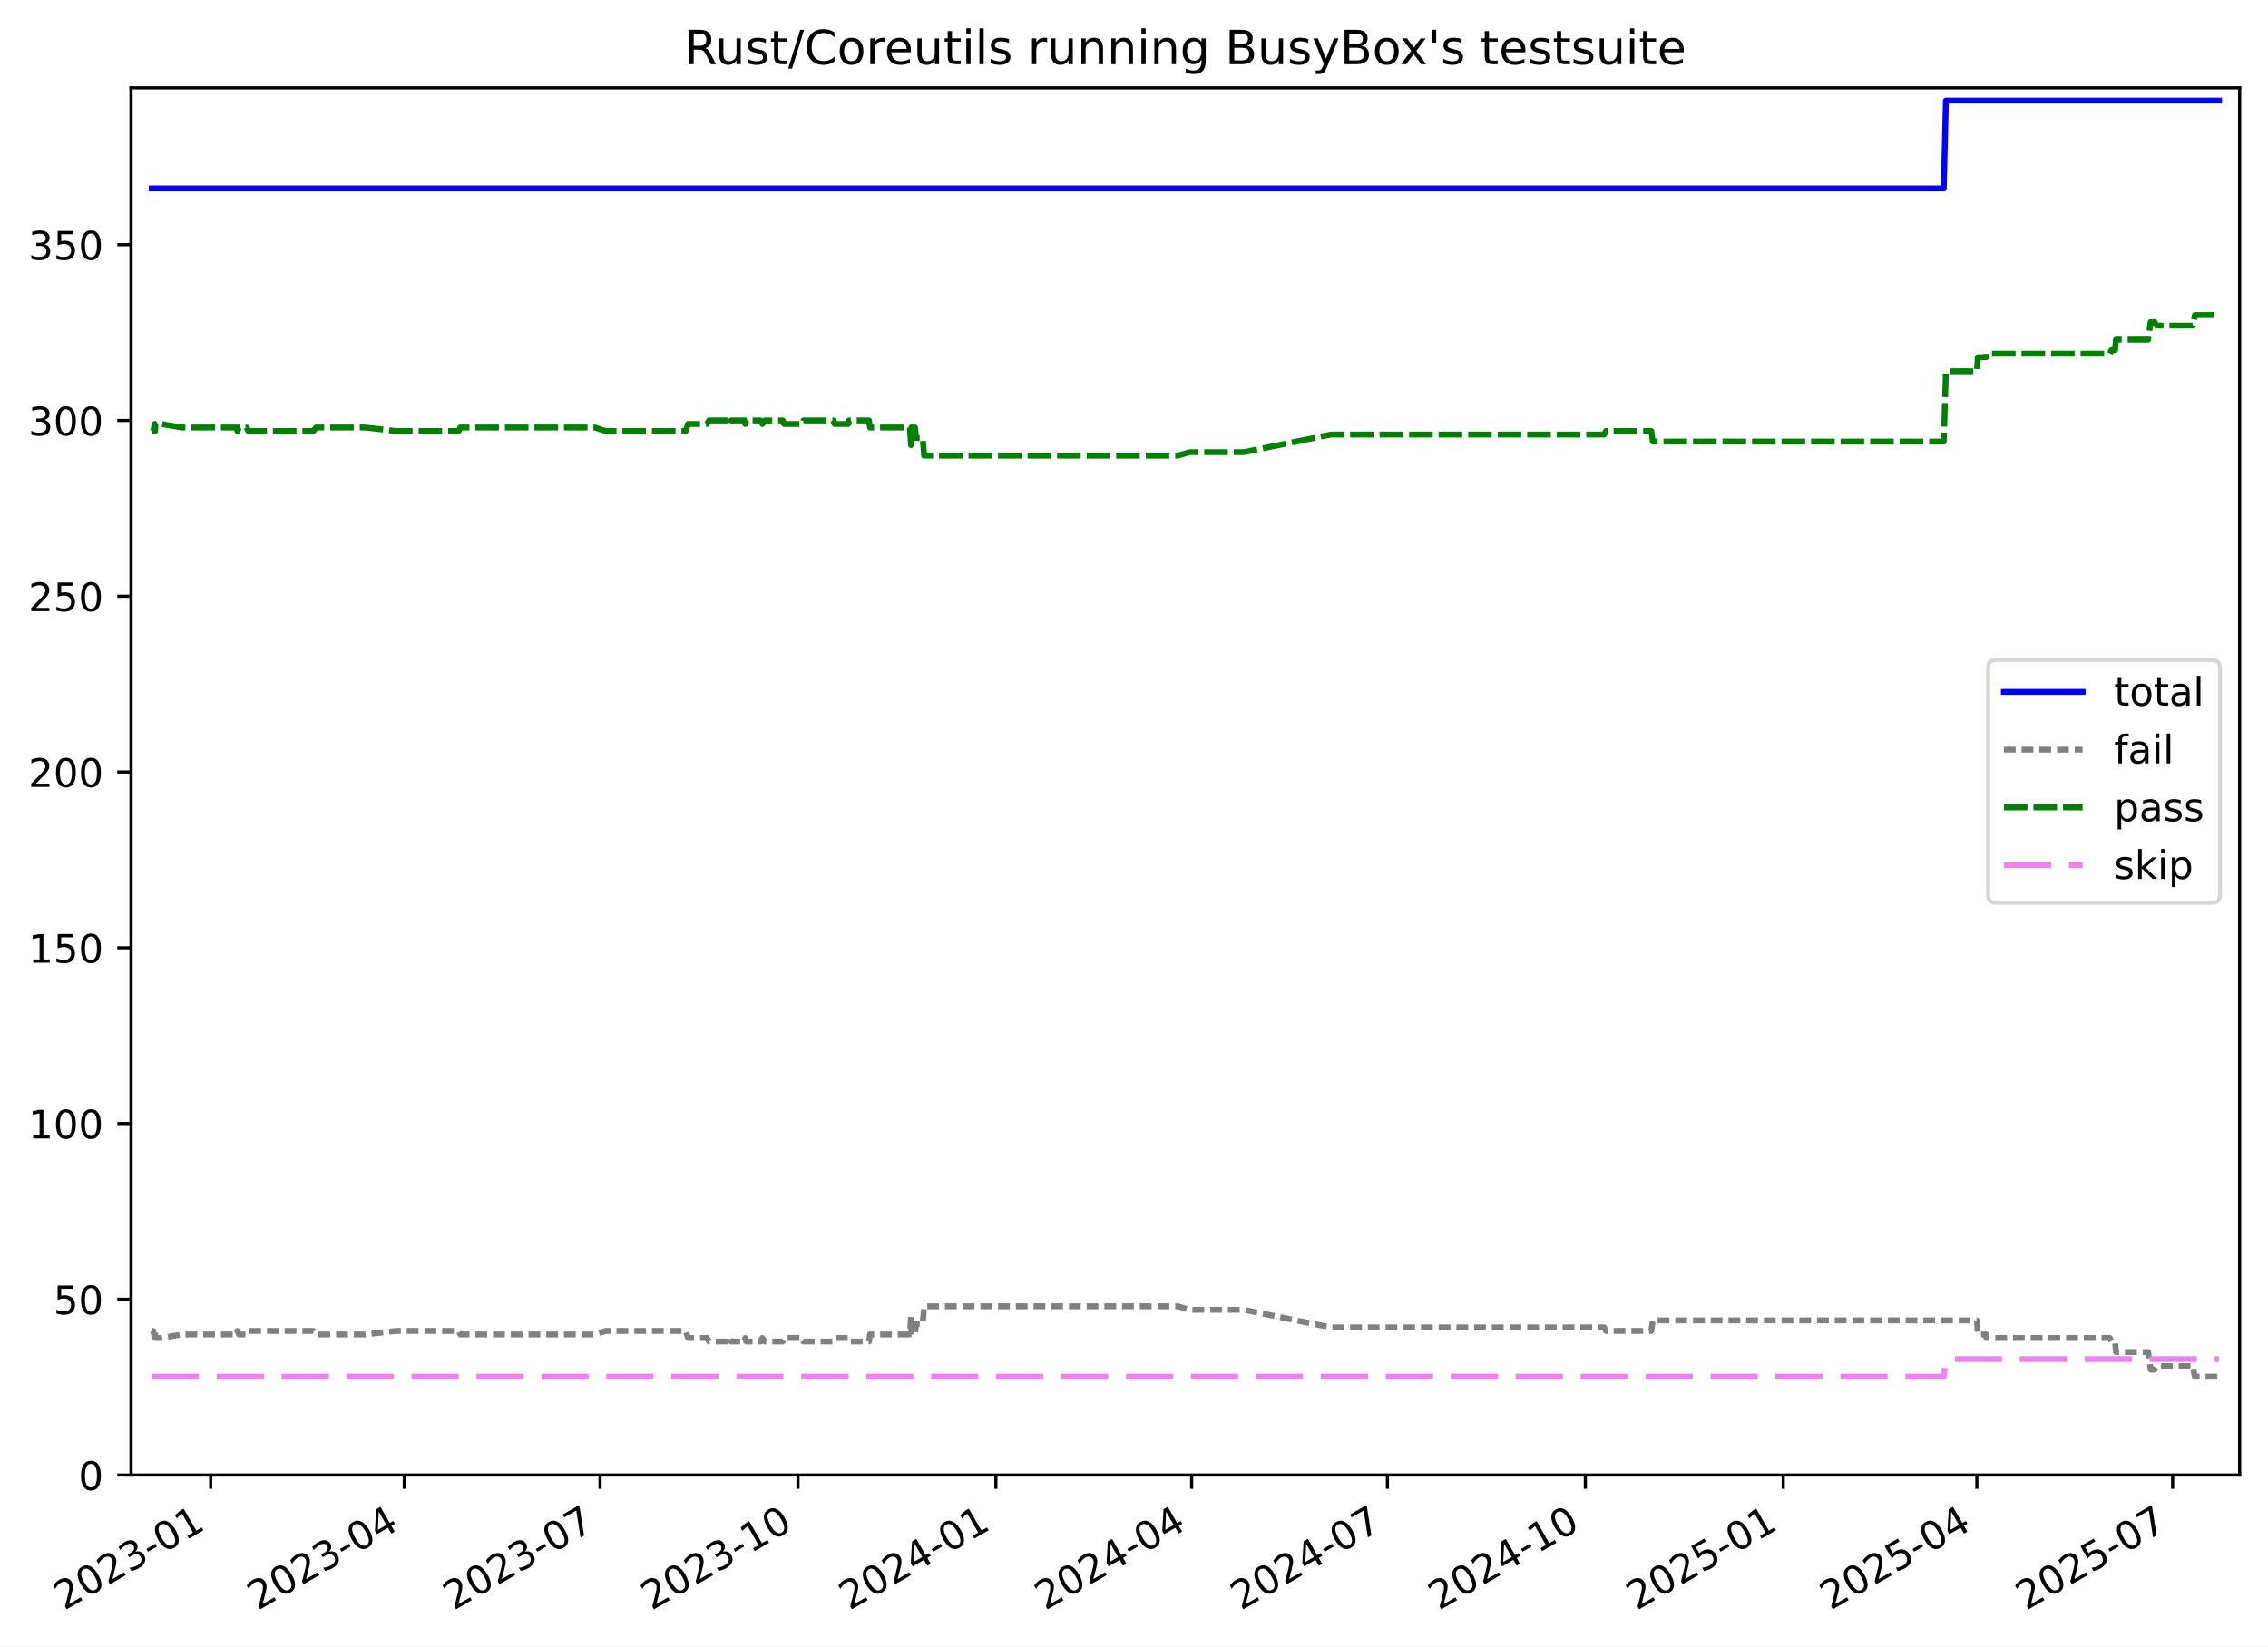
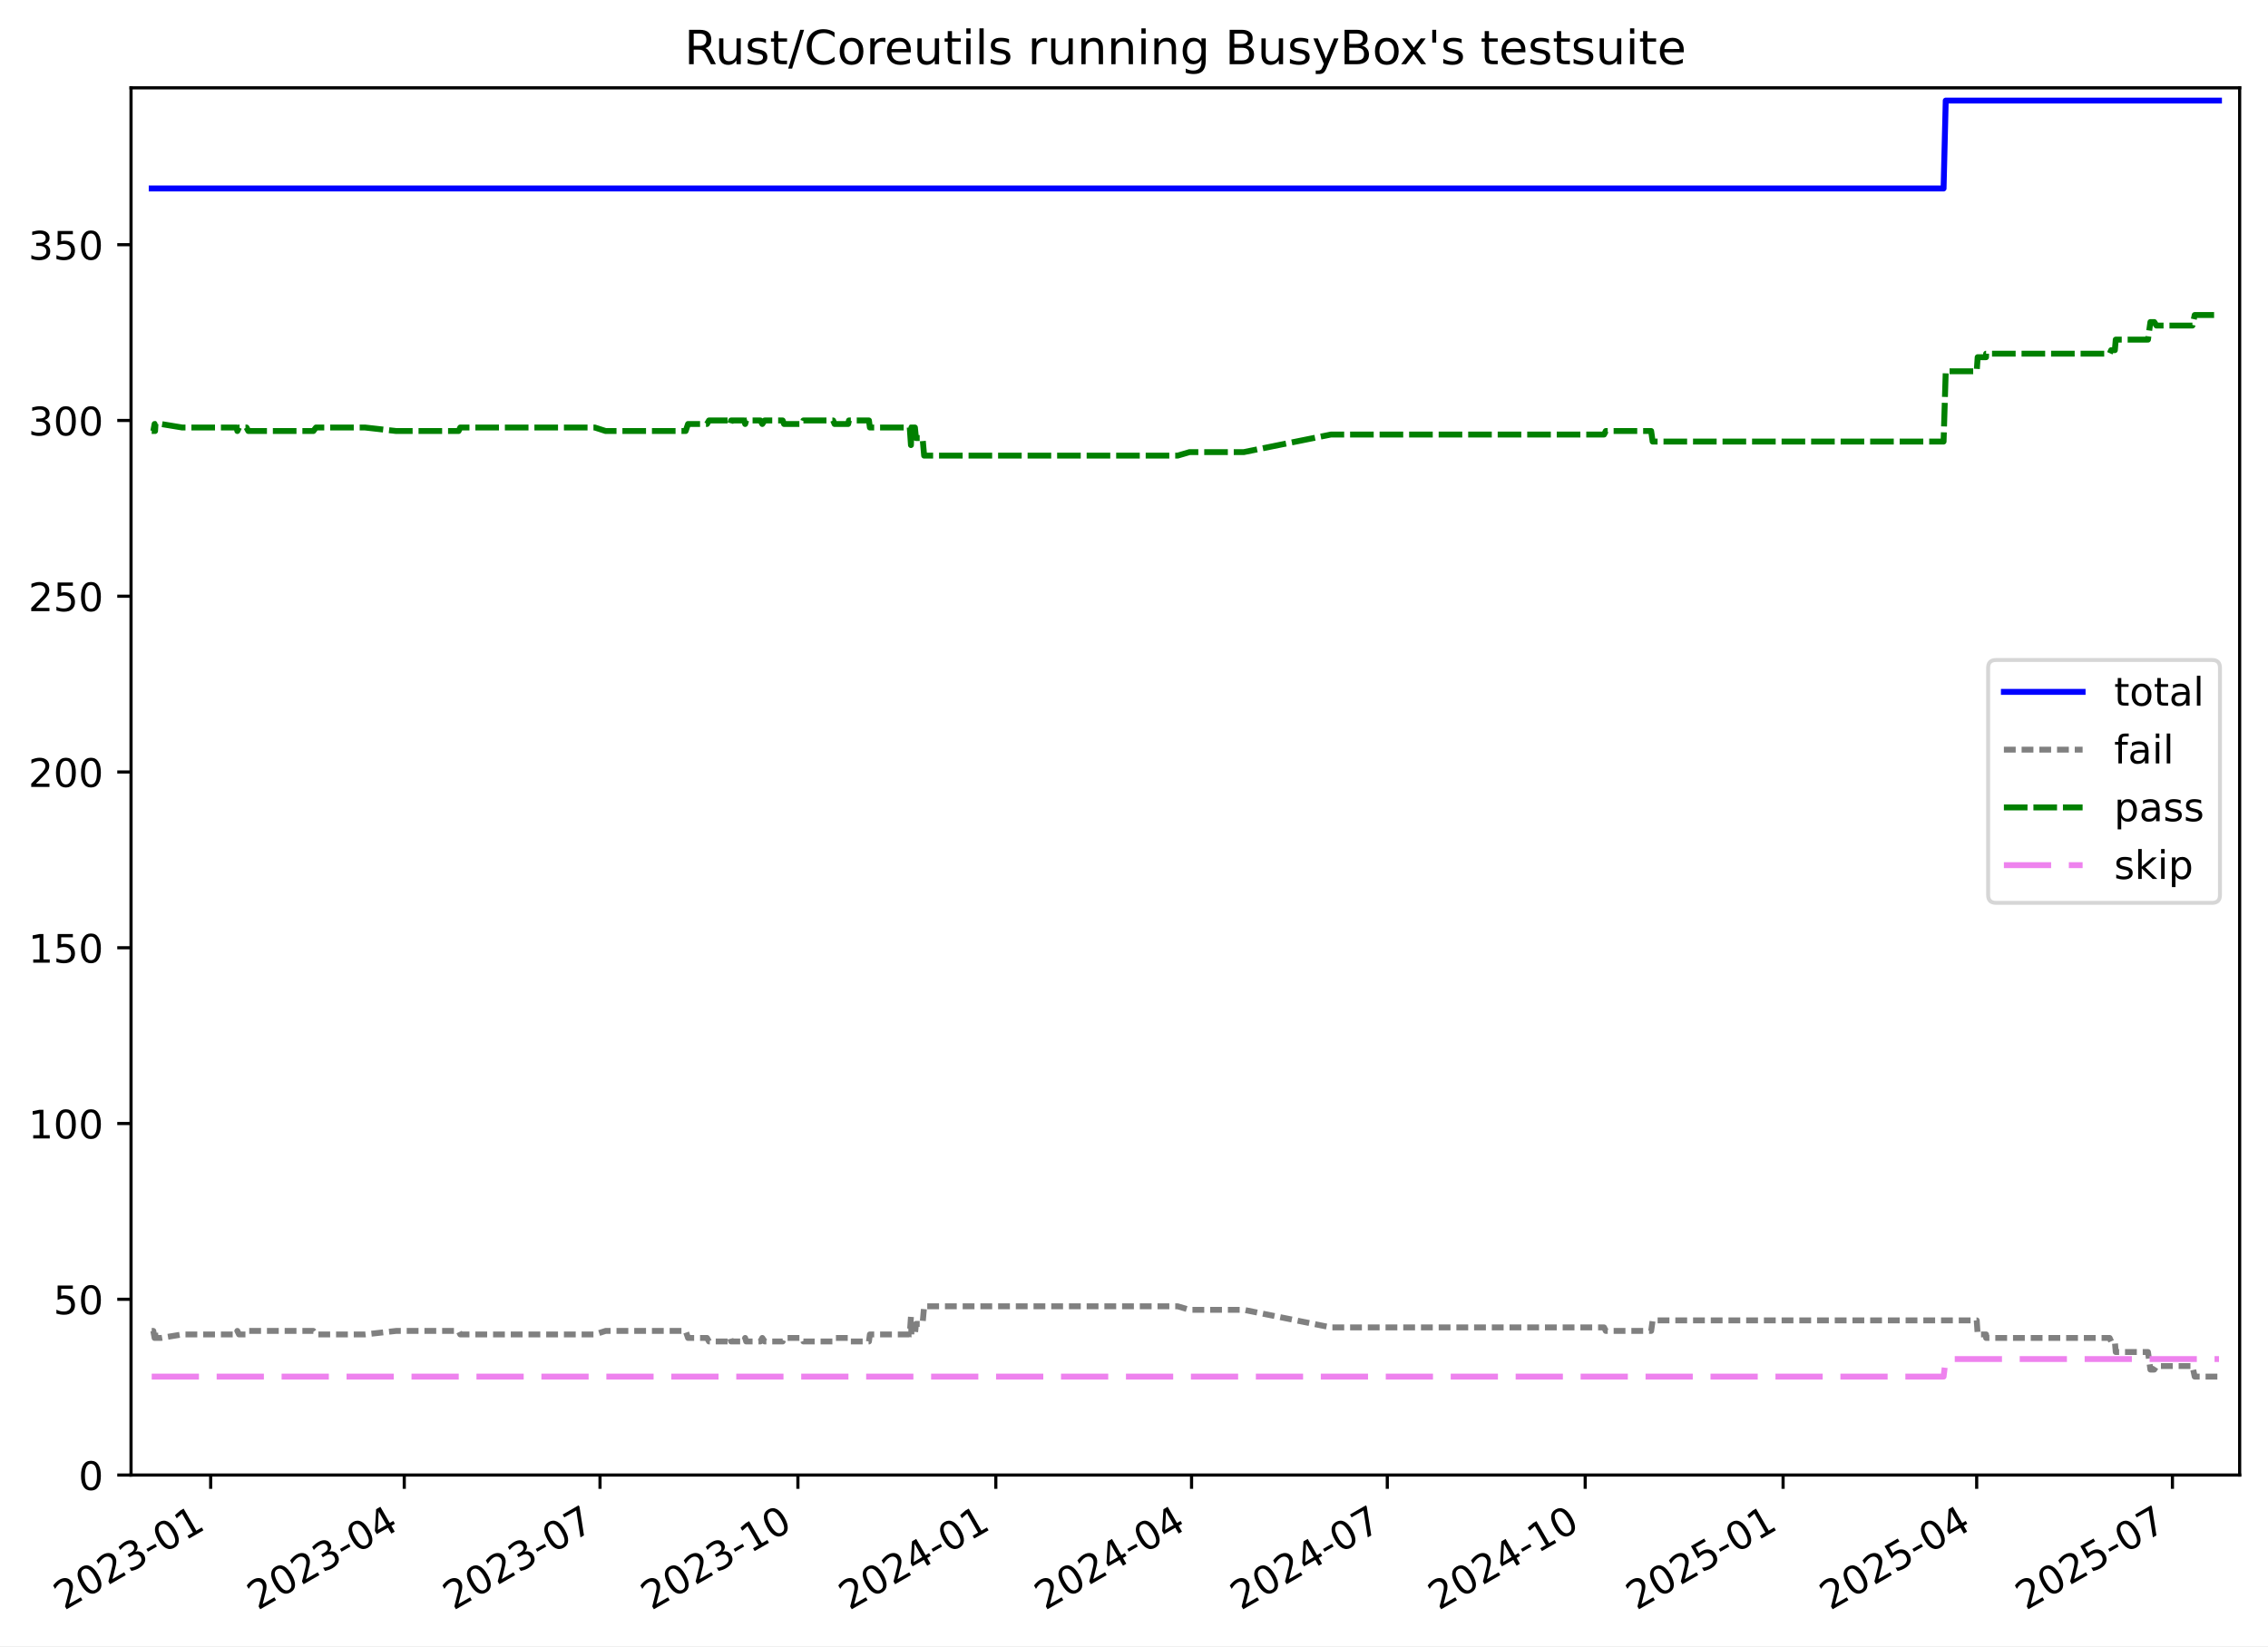
<svg xmlns="http://www.w3.org/2000/svg" xmlns:xlink="http://www.w3.org/1999/xlink" width="576.168pt" height="418.303pt" viewBox="0 0 576.168 418.303" version="1.1">
  <defs>
    <style type="text/css">*{stroke-linejoin: round; stroke-linecap: butt}</style>
  </defs>
  <g id="figure_1">
    <g id="patch_1">
      <path d="M -0 418.303  L 576.168 418.303  L 576.168 0  L -0 0  z " style="fill: #ffffff" />
    </g>
    <g id="axes_1">
      <g id="patch_2">
        <path d="M 33.288 374.83  L 568.967 374.83  L 568.967 22.318  L 33.288 22.318  z " style="fill: #ffffff" />
      </g>
      <g id="matplotlib.axis_1">
        <g id="xtick_1">
          <g id="line2d_1">
            <defs>
-               <path id="m2d753d343a" d="M 0 0  L 0 3.5  " style="stroke: #000000; stroke-width: 0.8" />
+               <path id="m67f0e8f79c" d="M 0 0  L 0 3.5  " style="stroke: #000000; stroke-width: 0.8" />
            </defs>
            <g>
-               <use xlink:href="#m2d753d343a" x="53.52" y="374.83" style="stroke: #000000; stroke-width: 0.8" />
+               <use xlink:href="#m67f0e8f79c" x="53.519" y="374.83" style="stroke: #000000; stroke-width: 0.8" />
            </g>
          </g>
          <g id="text_1">
-             <g transform="translate(16.29567 409.302) rotate(-30) scale(0.1 -0.1)">
+             <g transform="translate(16.29419 409.302) rotate(-30) scale(0.1 -0.1)">
              <defs>
                <path id="DejaVuSans-32" d="M 1228 531  L 3431 531  L 3431 0  L 469 0  L 469 531  Q 828 903 1448 1529  Q 2069 2156 2228 2338  Q 2531 2678 2651 2914  Q 2772 3150 2772 3378  Q 2772 3750 2511 3984  Q 2250 4219 1831 4219  Q 1534 4219 1204 4116  Q 875 4013 500 3803  L 500 4441  Q 881 4594 1212 4672  Q 1544 4750 1819 4750  Q 2544 4750 2975 4387  Q 3406 4025 3406 3419  Q 3406 3131 3298 2873  Q 3191 2616 2906 2266  Q 2828 2175 2409 1742  Q 1991 1309 1228 531  z " transform="scale(0.015625)" />
                <path id="DejaVuSans-30" d="M 2034 4250  Q 1547 4250 1301 3770  Q 1056 3291 1056 2328  Q 1056 1369 1301 889  Q 1547 409 2034 409  Q 2525 409 2770 889  Q 3016 1369 3016 2328  Q 3016 3291 2770 3770  Q 2525 4250 2034 4250  z M 2034 4750  Q 2819 4750 3233 4129  Q 3647 3509 3647 2328  Q 3647 1150 3233 529  Q 2819 -91 2034 -91  Q 1250 -91 836 529  Q 422 1150 422 2328  Q 422 3509 836 4129  Q 1250 4750 2034 4750  z " transform="scale(0.015625)" />
                <path id="DejaVuSans-33" d="M 2597 2516  Q 3050 2419 3304 2112  Q 3559 1806 3559 1356  Q 3559 666 3084 287  Q 2609 -91 1734 -91  Q 1441 -91 1130 -33  Q 819 25 488 141  L 488 750  Q 750 597 1062 519  Q 1375 441 1716 441  Q 2309 441 2620 675  Q 2931 909 2931 1356  Q 2931 1769 2642 2001  Q 2353 2234 1838 2234  L 1294 2234  L 1294 2753  L 1863 2753  Q 2328 2753 2575 2939  Q 2822 3125 2822 3475  Q 2822 3834 2567 4026  Q 2313 4219 1838 4219  Q 1578 4219 1281 4162  Q 984 4106 628 3988  L 628 4550  Q 988 4650 1302 4700  Q 1616 4750 1894 4750  Q 2613 4750 3031 4423  Q 3450 4097 3450 3541  Q 3450 3153 3228 2886  Q 3006 2619 2597 2516  z " transform="scale(0.015625)" />
                <path id="DejaVuSans-2d" d="M 313 2009  L 1997 2009  L 1997 1497  L 313 1497  L 313 2009  z " transform="scale(0.015625)" />
                <path id="DejaVuSans-31" d="M 794 531  L 1825 531  L 1825 4091  L 703 3866  L 703 4441  L 1819 4666  L 2450 4666  L 2450 531  L 3481 531  L 3481 0  L 794 0  L 794 531  z " transform="scale(0.015625)" />
              </defs>
              <use xlink:href="#DejaVuSans-32" />
              <use xlink:href="#DejaVuSans-30" x="63.623" />
              <use xlink:href="#DejaVuSans-32" x="127.246" />
              <use xlink:href="#DejaVuSans-33" x="190.869" />
              <use xlink:href="#DejaVuSans-2d" x="254.492" />
              <use xlink:href="#DejaVuSans-30" x="290.576" />
              <use xlink:href="#DejaVuSans-31" x="354.199" />
            </g>
          </g>
        </g>
        <g id="xtick_2">
          <g id="line2d_2">
            <g>
-               <use xlink:href="#m2d753d343a" x="102.707" y="374.83" style="stroke: #000000; stroke-width: 0.8" />
+               <use xlink:href="#m67f0e8f79c" x="102.7" y="374.83" style="stroke: #000000; stroke-width: 0.8" />
            </g>
          </g>
          <g id="text_2">
-             <g transform="translate(65.48193 409.302) rotate(-30) scale(0.1 -0.1)">
+             <g transform="translate(65.47556 409.302) rotate(-30) scale(0.1 -0.1)">
              <defs>
                <path id="DejaVuSans-34" d="M 2419 4116  L 825 1625  L 2419 1625  L 2419 4116  z M 2253 4666  L 3047 4666  L 3047 1625  L 3713 1625  L 3713 1100  L 3047 1100  L 3047 0  L 2419 0  L 2419 1100  L 313 1100  L 313 1709  L 2253 4666  z " transform="scale(0.015625)" />
              </defs>
              <use xlink:href="#DejaVuSans-32" />
              <use xlink:href="#DejaVuSans-30" x="63.623" />
              <use xlink:href="#DejaVuSans-32" x="127.246" />
              <use xlink:href="#DejaVuSans-33" x="190.869" />
              <use xlink:href="#DejaVuSans-2d" x="254.492" />
              <use xlink:href="#DejaVuSans-30" x="290.576" />
              <use xlink:href="#DejaVuSans-34" x="354.199" />
            </g>
          </g>
        </g>
        <g id="xtick_3">
          <g id="line2d_3">
            <g>
-               <use xlink:href="#m2d753d343a" x="152.44" y="374.83" style="stroke: #000000; stroke-width: 0.8" />
+               <use xlink:href="#m67f0e8f79c" x="152.428" y="374.83" style="stroke: #000000; stroke-width: 0.8" />
            </g>
          </g>
          <g id="text_3">
-             <g transform="translate(115.2147 409.302) rotate(-30) scale(0.1 -0.1)">
+             <g transform="translate(115.2034 409.302) rotate(-30) scale(0.1 -0.1)">
              <defs>
                <path id="DejaVuSans-37" d="M 525 4666  L 3525 4666  L 3525 4397  L 1831 0  L 1172 0  L 2766 4134  L 525 4134  L 525 4666  z " transform="scale(0.015625)" />
              </defs>
              <use xlink:href="#DejaVuSans-32" />
              <use xlink:href="#DejaVuSans-30" x="63.623" />
              <use xlink:href="#DejaVuSans-32" x="127.246" />
              <use xlink:href="#DejaVuSans-33" x="190.869" />
              <use xlink:href="#DejaVuSans-2d" x="254.492" />
              <use xlink:href="#DejaVuSans-30" x="290.576" />
              <use xlink:href="#DejaVuSans-37" x="354.199" />
            </g>
          </g>
        </g>
        <g id="xtick_4">
          <g id="line2d_4">
            <g>
-               <use xlink:href="#m2d753d343a" x="202.719" y="374.83" style="stroke: #000000; stroke-width: 0.8" />
+               <use xlink:href="#m67f0e8f79c" x="202.703" y="374.83" style="stroke: #000000; stroke-width: 0.8" />
            </g>
          </g>
          <g id="text_4">
-             <g transform="translate(165.494 409.302) rotate(-30) scale(0.1 -0.1)">
+             <g transform="translate(165.4777 409.302) rotate(-30) scale(0.1 -0.1)">
              <use xlink:href="#DejaVuSans-32" />
              <use xlink:href="#DejaVuSans-30" x="63.623" />
              <use xlink:href="#DejaVuSans-32" x="127.246" />
              <use xlink:href="#DejaVuSans-33" x="190.869" />
              <use xlink:href="#DejaVuSans-2d" x="254.492" />
              <use xlink:href="#DejaVuSans-31" x="290.576" />
              <use xlink:href="#DejaVuSans-30" x="354.199" />
            </g>
          </g>
        </g>
        <g id="xtick_5">
          <g id="line2d_5">
            <g>
-               <use xlink:href="#m2d753d343a" x="252.998" y="374.83" style="stroke: #000000; stroke-width: 0.8" />
+               <use xlink:href="#m67f0e8f79c" x="252.977" y="374.83" style="stroke: #000000; stroke-width: 0.8" />
            </g>
          </g>
          <g id="text_5">
-             <g transform="translate(215.7732 409.302) rotate(-30) scale(0.1 -0.1)">
+             <g transform="translate(215.752 409.302) rotate(-30) scale(0.1 -0.1)">
              <use xlink:href="#DejaVuSans-32" />
              <use xlink:href="#DejaVuSans-30" x="63.623" />
              <use xlink:href="#DejaVuSans-32" x="127.246" />
              <use xlink:href="#DejaVuSans-34" x="190.869" />
              <use xlink:href="#DejaVuSans-2d" x="254.492" />
              <use xlink:href="#DejaVuSans-30" x="290.576" />
              <use xlink:href="#DejaVuSans-31" x="354.199" />
            </g>
          </g>
        </g>
        <g id="xtick_6">
          <g id="line2d_6">
            <g>
-               <use xlink:href="#m2d753d343a" x="302.731" y="374.83" style="stroke: #000000; stroke-width: 0.8" />
+               <use xlink:href="#m67f0e8f79c" x="302.705" y="374.83" style="stroke: #000000; stroke-width: 0.8" />
            </g>
          </g>
          <g id="text_6">
-             <g transform="translate(265.506 409.302) rotate(-30) scale(0.1 -0.1)">
+             <g transform="translate(265.4798 409.302) rotate(-30) scale(0.1 -0.1)">
              <use xlink:href="#DejaVuSans-32" />
              <use xlink:href="#DejaVuSans-30" x="63.623" />
              <use xlink:href="#DejaVuSans-32" x="127.246" />
              <use xlink:href="#DejaVuSans-34" x="190.869" />
              <use xlink:href="#DejaVuSans-2d" x="254.492" />
              <use xlink:href="#DejaVuSans-30" x="290.576" />
              <use xlink:href="#DejaVuSans-34" x="354.199" />
            </g>
          </g>
        </g>
        <g id="xtick_7">
          <g id="line2d_7">
            <g>
-               <use xlink:href="#m2d753d343a" x="352.464" y="374.83" style="stroke: #000000; stroke-width: 0.8" />
+               <use xlink:href="#m67f0e8f79c" x="352.432" y="374.83" style="stroke: #000000; stroke-width: 0.8" />
            </g>
          </g>
          <g id="text_7">
-             <g transform="translate(315.2388 409.302) rotate(-30) scale(0.1 -0.1)">
+             <g transform="translate(315.2076 409.302) rotate(-30) scale(0.1 -0.1)">
              <use xlink:href="#DejaVuSans-32" />
              <use xlink:href="#DejaVuSans-30" x="63.623" />
              <use xlink:href="#DejaVuSans-32" x="127.246" />
              <use xlink:href="#DejaVuSans-34" x="190.869" />
              <use xlink:href="#DejaVuSans-2d" x="254.492" />
              <use xlink:href="#DejaVuSans-30" x="290.576" />
              <use xlink:href="#DejaVuSans-37" x="354.199" />
            </g>
          </g>
        </g>
        <g id="xtick_8">
          <g id="line2d_8">
            <g>
-               <use xlink:href="#m2d753d343a" x="402.743" y="374.83" style="stroke: #000000; stroke-width: 0.8" />
+               <use xlink:href="#m67f0e8f79c" x="402.707" y="374.83" style="stroke: #000000; stroke-width: 0.8" />
            </g>
          </g>
          <g id="text_8">
-             <g transform="translate(365.5181 409.302) rotate(-30) scale(0.1 -0.1)">
+             <g transform="translate(365.4819 409.302) rotate(-30) scale(0.1 -0.1)">
              <use xlink:href="#DejaVuSans-32" />
              <use xlink:href="#DejaVuSans-30" x="63.623" />
              <use xlink:href="#DejaVuSans-32" x="127.246" />
              <use xlink:href="#DejaVuSans-34" x="190.869" />
              <use xlink:href="#DejaVuSans-2d" x="254.492" />
              <use xlink:href="#DejaVuSans-31" x="290.576" />
              <use xlink:href="#DejaVuSans-30" x="354.199" />
            </g>
          </g>
        </g>
        <g id="xtick_9">
          <g id="line2d_9">
            <g>
-               <use xlink:href="#m2d753d343a" x="453.022" y="374.83" style="stroke: #000000; stroke-width: 0.8" />
+               <use xlink:href="#m67f0e8f79c" x="452.981" y="374.83" style="stroke: #000000; stroke-width: 0.8" />
            </g>
          </g>
          <g id="text_9">
-             <g transform="translate(415.7973 409.302) rotate(-30) scale(0.1 -0.1)">
+             <g transform="translate(415.7562 409.302) rotate(-30) scale(0.1 -0.1)">
              <defs>
                <path id="DejaVuSans-35" d="M 691 4666  L 3169 4666  L 3169 4134  L 1269 4134  L 1269 2991  Q 1406 3038 1543 3061  Q 1681 3084 1819 3084  Q 2600 3084 3056 2656  Q 3513 2228 3513 1497  Q 3513 744 3044 326  Q 2575 -91 1722 -91  Q 1428 -91 1123 -41  Q 819 9 494 109  L 494 744  Q 775 591 1075 516  Q 1375 441 1709 441  Q 2250 441 2565 725  Q 2881 1009 2881 1497  Q 2881 1984 2565 2268  Q 2250 2553 1709 2553  Q 1456 2553 1204 2497  Q 953 2441 691 2322  L 691 4666  z " transform="scale(0.015625)" />
              </defs>
              <use xlink:href="#DejaVuSans-32" />
              <use xlink:href="#DejaVuSans-30" x="63.623" />
              <use xlink:href="#DejaVuSans-32" x="127.246" />
              <use xlink:href="#DejaVuSans-35" x="190.869" />
              <use xlink:href="#DejaVuSans-2d" x="254.492" />
              <use xlink:href="#DejaVuSans-30" x="290.576" />
              <use xlink:href="#DejaVuSans-31" x="354.199" />
            </g>
          </g>
        </g>
        <g id="xtick_10">
          <g id="line2d_10">
            <g>
-               <use xlink:href="#m2d753d343a" x="502.208" y="374.83" style="stroke: #000000; stroke-width: 0.8" />
+               <use xlink:href="#m67f0e8f79c" x="502.162" y="374.83" style="stroke: #000000; stroke-width: 0.8" />
            </g>
          </g>
          <g id="text_10">
-             <g transform="translate(464.9836 409.302) rotate(-30) scale(0.1 -0.1)">
+             <g transform="translate(464.9376 409.302) rotate(-30) scale(0.1 -0.1)">
              <use xlink:href="#DejaVuSans-32" />
              <use xlink:href="#DejaVuSans-30" x="63.623" />
              <use xlink:href="#DejaVuSans-32" x="127.246" />
              <use xlink:href="#DejaVuSans-35" x="190.869" />
              <use xlink:href="#DejaVuSans-2d" x="254.492" />
              <use xlink:href="#DejaVuSans-30" x="290.576" />
              <use xlink:href="#DejaVuSans-34" x="354.199" />
            </g>
          </g>
        </g>
        <g id="xtick_11">
          <g id="line2d_11">
            <g>
-               <use xlink:href="#m2d753d343a" x="551.941" y="374.83" style="stroke: #000000; stroke-width: 0.8" />
+               <use xlink:href="#m67f0e8f79c" x="551.89" y="374.83" style="stroke: #000000; stroke-width: 0.8" />
            </g>
          </g>
          <g id="text_11">
-             <g transform="translate(514.7163 409.302) rotate(-30) scale(0.1 -0.1)">
+             <g transform="translate(514.6654 409.302) rotate(-30) scale(0.1 -0.1)">
              <use xlink:href="#DejaVuSans-32" />
              <use xlink:href="#DejaVuSans-30" x="63.623" />
              <use xlink:href="#DejaVuSans-32" x="127.246" />
              <use xlink:href="#DejaVuSans-35" x="190.869" />
              <use xlink:href="#DejaVuSans-2d" x="254.492" />
              <use xlink:href="#DejaVuSans-30" x="290.576" />
              <use xlink:href="#DejaVuSans-37" x="354.199" />
            </g>
          </g>
        </g>
      </g>
      <g id="matplotlib.axis_2">
        <g id="ytick_1">
          <g id="line2d_12">
            <defs>
-               <path id="m473a6ee491" d="M 0 0  L -3.5 0  " style="stroke: #000000; stroke-width: 0.8" />
+               <path id="m2ce4590337" d="M 0 0  L -3.5 0  " style="stroke: #000000; stroke-width: 0.8" />
            </defs>
            <g>
-               <use xlink:href="#m473a6ee491" x="33.288" y="374.83" style="stroke: #000000; stroke-width: 0.8" />
+               <use xlink:href="#m2ce4590337" x="33.288" y="374.83" style="stroke: #000000; stroke-width: 0.8" />
            </g>
          </g>
          <g id="text_12">
            <g transform="translate(19.925 378.6293) scale(0.1 -0.1)">
              <use xlink:href="#DejaVuSans-30" />
            </g>
          </g>
        </g>
        <g id="ytick_2">
          <g id="line2d_13">
            <g>
-               <use xlink:href="#m473a6ee491" x="33.288" y="330.167" style="stroke: #000000; stroke-width: 0.8" />
+               <use xlink:href="#m2ce4590337" x="33.288" y="330.167" style="stroke: #000000; stroke-width: 0.8" />
            </g>
          </g>
          <g id="text_13">
            <g transform="translate(13.5625 333.9657) scale(0.1 -0.1)">
              <use xlink:href="#DejaVuSans-35" />
              <use xlink:href="#DejaVuSans-30" x="63.623" />
            </g>
          </g>
        </g>
        <g id="ytick_3">
          <g id="line2d_14">
            <g>
-               <use xlink:href="#m473a6ee491" x="33.288" y="285.503" style="stroke: #000000; stroke-width: 0.8" />
+               <use xlink:href="#m2ce4590337" x="33.288" y="285.503" style="stroke: #000000; stroke-width: 0.8" />
            </g>
          </g>
          <g id="text_14">
            <g transform="translate(7.2 289.3021) scale(0.1 -0.1)">
              <use xlink:href="#DejaVuSans-31" />
              <use xlink:href="#DejaVuSans-30" x="63.623" />
              <use xlink:href="#DejaVuSans-30" x="127.246" />
            </g>
          </g>
        </g>
        <g id="ytick_4">
          <g id="line2d_15">
            <g>
-               <use xlink:href="#m473a6ee491" x="33.288" y="240.839" style="stroke: #000000; stroke-width: 0.8" />
+               <use xlink:href="#m2ce4590337" x="33.288" y="240.839" style="stroke: #000000; stroke-width: 0.8" />
            </g>
          </g>
          <g id="text_15">
            <g transform="translate(7.2 244.6385) scale(0.1 -0.1)">
              <use xlink:href="#DejaVuSans-31" />
              <use xlink:href="#DejaVuSans-35" x="63.623" />
              <use xlink:href="#DejaVuSans-30" x="127.246" />
            </g>
          </g>
        </g>
        <g id="ytick_5">
          <g id="line2d_16">
            <g>
-               <use xlink:href="#m473a6ee491" x="33.288" y="196.176" style="stroke: #000000; stroke-width: 0.8" />
+               <use xlink:href="#m2ce4590337" x="33.288" y="196.176" style="stroke: #000000; stroke-width: 0.8" />
            </g>
          </g>
          <g id="text_16">
            <g transform="translate(7.2 199.9749) scale(0.1 -0.1)">
              <use xlink:href="#DejaVuSans-32" />
              <use xlink:href="#DejaVuSans-30" x="63.623" />
              <use xlink:href="#DejaVuSans-30" x="127.246" />
            </g>
          </g>
        </g>
        <g id="ytick_6">
          <g id="line2d_17">
            <g>
-               <use xlink:href="#m473a6ee491" x="33.288" y="151.512" style="stroke: #000000; stroke-width: 0.8" />
+               <use xlink:href="#m2ce4590337" x="33.288" y="151.512" style="stroke: #000000; stroke-width: 0.8" />
            </g>
          </g>
          <g id="text_17">
            <g transform="translate(7.2 155.3113) scale(0.1 -0.1)">
              <use xlink:href="#DejaVuSans-32" />
              <use xlink:href="#DejaVuSans-35" x="63.623" />
              <use xlink:href="#DejaVuSans-30" x="127.246" />
            </g>
          </g>
        </g>
        <g id="ytick_7">
          <g id="line2d_18">
            <g>
-               <use xlink:href="#m473a6ee491" x="33.288" y="106.848" style="stroke: #000000; stroke-width: 0.8" />
+               <use xlink:href="#m2ce4590337" x="33.288" y="106.848" style="stroke: #000000; stroke-width: 0.8" />
            </g>
          </g>
          <g id="text_18">
            <g transform="translate(7.2 110.6477) scale(0.1 -0.1)">
              <use xlink:href="#DejaVuSans-33" />
              <use xlink:href="#DejaVuSans-30" x="63.623" />
              <use xlink:href="#DejaVuSans-30" x="127.246" />
            </g>
          </g>
        </g>
        <g id="ytick_8">
          <g id="line2d_19">
            <g>
-               <use xlink:href="#m473a6ee491" x="33.288" y="62.185" style="stroke: #000000; stroke-width: 0.8" />
+               <use xlink:href="#m2ce4590337" x="33.288" y="62.185" style="stroke: #000000; stroke-width: 0.8" />
            </g>
          </g>
          <g id="text_19">
            <g transform="translate(7.2 65.98408) scale(0.1 -0.1)">
              <use xlink:href="#DejaVuSans-33" />
              <use xlink:href="#DejaVuSans-35" x="63.623" />
              <use xlink:href="#DejaVuSans-30" x="127.246" />
            </g>
          </g>
        </g>
      </g>
      <g id="line2d_20">
-         <path d="M 38.539 47.893  L 493.797 47.893  L 494.345 25.561  L 563.716 25.561  L 563.716 25.561  " clip-path="url(#pb2c31fc0ff)" style="fill: none; stroke: #0000ff; stroke-width: 1.5; stroke-linecap: square" />
+         <path d="M 38.539 47.893  L 493.752 47.893  L 494.3 25.561  L 563.716 25.561  L 563.716 25.561  " clip-path="url(#pcb6dc69ffd)" style="fill: none; stroke: #0000ff; stroke-width: 1.5; stroke-linecap: square" />
      </g>
      <g id="line2d_21">
-         <path d="M 38.539 338.206  L 38.946 338.206  L 39.277 339.993  L 39.394 338.206  L 39.496 339.993  L 40.882 339.993  L 46.292 339.099  L 60.084 339.099  L 60.301 338.206  L 60.73 339.099  L 62.625 339.099  L 63.097 338.206  L 79.61 338.206  L 80.286 339.099  L 92.729 339.099  L 100.648 338.206  L 116.51 338.206  L 116.935 339.099  L 151.099 339.099  L 153.867 338.206  L 174.197 338.206  L 174.811 339.993  L 179.617 339.993  L 180.133 340.886  L 185.168 340.886  L 185.51 339.993  L 185.754 340.886  L 189.065 340.886  L 189.316 339.993  L 189.579 340.886  L 193.185 340.886  L 193.672 339.993  L 194.281 340.886  L 198.844 340.886  L 199.202 339.993  L 203.785 339.993  L 204.115 340.886  L 211.665 340.886  L 212.037 339.993  L 215.481 339.993  L 215.689 340.886  L 220.771 340.886  L 221.001 339.099  L 231.131 339.099  L 231.438 334.633  L 231.558 339.099  L 232.444 339.099  L 232.715 336.419  L 234.392 336.419  L 234.79 331.953  L 299.198 331.953  L 302.226 332.846  L 315.998 332.846  L 338.149 337.313  L 407.527 337.313  L 407.974 338.206  L 419.503 338.206  L 419.882 335.526  L 502.217 335.526  L 502.457 339.099  L 504.583 339.099  L 504.602 339.993  L 535.983 339.993  L 536.378 340.886  L 537.313 340.886  L 537.539 343.566  L 545.726 343.566  L 546.342 348.032  L 547.315 348.032  L 547.892 347.139  L 557.021 347.139  L 557.6 349.819  L 563.716 349.819  L 563.716 349.819  " clip-path="url(#pb2c31fc0ff)" style="fill: none; stroke-dasharray: 3,1.5; stroke-dashoffset: 0; stroke: #808080; stroke-width: 1.5" />
+         <path d="M 38.539 338.206  L 38.946 338.206  L 39.277 339.993  L 39.394 338.206  L 39.496 339.993  L 40.882 339.993  L 46.291 339.099  L 60.082 339.099  L 60.299 338.206  L 60.727 339.099  L 62.622 339.099  L 63.094 338.206  L 79.606 338.206  L 80.282 339.099  L 92.724 339.099  L 100.642 338.206  L 116.502 338.206  L 116.928 339.099  L 151.088 339.099  L 153.856 338.206  L 174.183 338.206  L 174.798 339.993  L 179.603 339.993  L 180.119 340.886  L 185.153 340.886  L 185.496 339.993  L 185.74 340.886  L 189.05 340.886  L 189.301 339.993  L 189.564 340.886  L 193.169 340.886  L 193.656 339.993  L 194.265 340.886  L 198.828 340.886  L 199.186 339.993  L 203.768 339.993  L 204.099 340.886  L 211.648 340.886  L 212.02 339.993  L 215.463 339.993  L 215.671 340.886  L 220.753 340.886  L 220.983 339.099  L 231.111 339.099  L 231.419 334.633  L 231.539 339.099  L 232.425 339.099  L 232.696 336.419  L 234.372 336.419  L 234.771 331.953  L 299.172 331.953  L 302.199 332.846  L 315.97 332.846  L 338.119 337.313  L 407.49 337.313  L 407.937 338.206  L 419.465 338.206  L 419.844 335.526  L 502.171 335.526  L 502.411 339.099  L 504.536 339.099  L 504.556 339.993  L 535.934 339.993  L 536.329 340.886  L 537.263 340.886  L 537.489 343.566  L 545.676 343.566  L 546.292 348.032  L 547.264 348.032  L 547.842 347.139  L 556.969 347.139  L 557.549 349.819  L 563.716 349.819  L 563.716 349.819  " clip-path="url(#pcb6dc69ffd)" style="fill: none; stroke-dasharray: 3,1.5; stroke-dashoffset: 0; stroke: #808080; stroke-width: 1.5" />
      </g>
      <g id="line2d_22">
-         <path d="M 38.539 109.528  L 38.946 109.528  L 39.277 107.742  L 39.394 109.528  L 39.496 107.742  L 40.882 107.742  L 46.292 108.635  L 60.084 108.635  L 60.301 109.528  L 60.73 108.635  L 62.625 108.635  L 63.097 109.528  L 79.61 109.528  L 80.286 108.635  L 92.729 108.635  L 100.648 109.528  L 116.51 109.528  L 116.935 108.635  L 151.099 108.635  L 153.867 109.528  L 174.197 109.528  L 174.811 107.742  L 179.617 107.742  L 180.133 106.848  L 185.168 106.848  L 185.51 107.742  L 185.754 106.848  L 189.065 106.848  L 189.316 107.742  L 189.579 106.848  L 193.185 106.848  L 193.672 107.742  L 194.281 106.848  L 198.844 106.848  L 199.202 107.742  L 203.785 107.742  L 204.115 106.848  L 211.665 106.848  L 212.037 107.742  L 215.481 107.742  L 215.689 106.848  L 220.771 106.848  L 221.001 108.635  L 231.131 108.635  L 231.438 113.101  L 231.558 108.635  L 232.444 108.635  L 232.715 111.315  L 234.392 111.315  L 234.79 115.781  L 299.198 115.781  L 302.226 114.888  L 315.998 114.888  L 338.149 110.422  L 407.527 110.422  L 407.974 109.528  L 419.503 109.528  L 419.882 112.208  L 493.797 112.208  L 494.345 94.343  L 502.217 94.343  L 502.457 90.77  L 504.583 90.77  L 504.602 89.876  L 535.983 89.876  L 536.378 88.983  L 537.313 88.983  L 537.539 86.303  L 545.726 86.303  L 546.342 81.837  L 547.315 81.837  L 547.892 82.73  L 557.021 82.73  L 557.6 80.05  L 563.716 80.05  L 563.716 80.05  " clip-path="url(#pb2c31fc0ff)" style="fill: none; stroke-dasharray: 6,1.5; stroke-dashoffset: 0; stroke: #008000; stroke-width: 1.5" />
+         <path d="M 38.539 109.528  L 38.946 109.528  L 39.277 107.742  L 39.394 109.528  L 39.496 107.742  L 40.882 107.742  L 46.291 108.635  L 60.082 108.635  L 60.299 109.528  L 60.727 108.635  L 62.622 108.635  L 63.094 109.528  L 79.606 109.528  L 80.282 108.635  L 92.724 108.635  L 100.642 109.528  L 116.502 109.528  L 116.928 108.635  L 151.088 108.635  L 153.856 109.528  L 174.183 109.528  L 174.798 107.742  L 179.603 107.742  L 180.119 106.848  L 185.153 106.848  L 185.496 107.742  L 185.74 106.848  L 189.05 106.848  L 189.301 107.742  L 189.564 106.848  L 193.169 106.848  L 193.656 107.742  L 194.265 106.848  L 198.828 106.848  L 199.186 107.742  L 203.768 107.742  L 204.099 106.848  L 211.648 106.848  L 212.02 107.742  L 215.463 107.742  L 215.671 106.848  L 220.753 106.848  L 220.983 108.635  L 231.111 108.635  L 231.419 113.101  L 231.539 108.635  L 232.425 108.635  L 232.696 111.315  L 234.372 111.315  L 234.771 115.781  L 299.172 115.781  L 302.199 114.888  L 315.97 114.888  L 338.119 110.422  L 407.49 110.422  L 407.937 109.528  L 419.465 109.528  L 419.844 112.208  L 493.752 112.208  L 494.3 94.343  L 502.171 94.343  L 502.411 90.77  L 504.536 90.77  L 504.556 89.876  L 535.934 89.876  L 536.329 88.983  L 537.263 88.983  L 537.489 86.303  L 545.676 86.303  L 546.292 81.837  L 547.264 81.837  L 547.842 82.73  L 556.969 82.73  L 557.549 80.05  L 563.716 80.05  L 563.716 80.05  " clip-path="url(#pcb6dc69ffd)" style="fill: none; stroke-dasharray: 6,1.5; stroke-dashoffset: 0; stroke: #008000; stroke-width: 1.5" />
      </g>
      <g id="line2d_23">
-         <path d="M 38.539 349.819  L 493.797 349.819  L 494.345 345.352  L 563.716 345.352  L 563.716 345.352  " clip-path="url(#pb2c31fc0ff)" style="fill: none; stroke-dasharray: 12,4.5; stroke-dashoffset: 0; stroke: #ee82ee; stroke-width: 1.5" />
+         <path d="M 38.539 349.819  L 493.752 349.819  L 494.3 345.352  L 563.716 345.352  L 563.716 345.352  " clip-path="url(#pcb6dc69ffd)" style="fill: none; stroke-dasharray: 12,4.5; stroke-dashoffset: 0; stroke: #ee82ee; stroke-width: 1.5" />
      </g>
      <g id="patch_3">
        <path d="M 33.288 374.83  L 33.288 22.318  " style="fill: none; stroke: #000000; stroke-width: 0.8; stroke-linejoin: miter; stroke-linecap: square" />
      </g>
      <g id="patch_4">
        <path d="M 568.967 374.83  L 568.967 22.318  " style="fill: none; stroke: #000000; stroke-width: 0.8; stroke-linejoin: miter; stroke-linecap: square" />
      </g>
      <g id="patch_5">
        <path d="M 33.288 374.83  L 568.967 374.83  " style="fill: none; stroke: #000000; stroke-width: 0.8; stroke-linejoin: miter; stroke-linecap: square" />
      </g>
      <g id="patch_6">
        <path d="M 33.288 22.318  L 568.967 22.318  " style="fill: none; stroke: #000000; stroke-width: 0.8; stroke-linejoin: miter; stroke-linecap: square" />
      </g>
      <g id="text_20">
        <g transform="translate(173.8722 16.31812) scale(0.12 -0.12)">
          <defs>
            <path id="DejaVuSans-52" d="M 2841 2188  Q 3044 2119 3236 1894  Q 3428 1669 3622 1275  L 4263 0  L 3584 0  L 2988 1197  Q 2756 1666 2539 1819  Q 2322 1972 1947 1972  L 1259 1972  L 1259 0  L 628 0  L 628 4666  L 2053 4666  Q 2853 4666 3247 4331  Q 3641 3997 3641 3322  Q 3641 2881 3436 2590  Q 3231 2300 2841 2188  z M 1259 4147  L 1259 2491  L 2053 2491  Q 2509 2491 2742 2702  Q 2975 2913 2975 3322  Q 2975 3731 2742 3939  Q 2509 4147 2053 4147  L 1259 4147  z " transform="scale(0.015625)" />
            <path id="DejaVuSans-75" d="M 544 1381  L 544 3500  L 1119 3500  L 1119 1403  Q 1119 906 1312 657  Q 1506 409 1894 409  Q 2359 409 2629 706  Q 2900 1003 2900 1516  L 2900 3500  L 3475 3500  L 3475 0  L 2900 0  L 2900 538  Q 2691 219 2414 64  Q 2138 -91 1772 -91  Q 1169 -91 856 284  Q 544 659 544 1381  z M 1991 3584  L 1991 3584  z " transform="scale(0.015625)" />
            <path id="DejaVuSans-73" d="M 2834 3397  L 2834 2853  Q 2591 2978 2328 3040  Q 2066 3103 1784 3103  Q 1356 3103 1142 2972  Q 928 2841 928 2578  Q 928 2378 1081 2264  Q 1234 2150 1697 2047  L 1894 2003  Q 2506 1872 2764 1633  Q 3022 1394 3022 966  Q 3022 478 2636 193  Q 2250 -91 1575 -91  Q 1294 -91 989 -36  Q 684 19 347 128  L 347 722  Q 666 556 975 473  Q 1284 391 1588 391  Q 1994 391 2212 530  Q 2431 669 2431 922  Q 2431 1156 2273 1281  Q 2116 1406 1581 1522  L 1381 1569  Q 847 1681 609 1914  Q 372 2147 372 2553  Q 372 3047 722 3315  Q 1072 3584 1716 3584  Q 2034 3584 2315 3537  Q 2597 3491 2834 3397  z " transform="scale(0.015625)" />
            <path id="DejaVuSans-74" d="M 1172 4494  L 1172 3500  L 2356 3500  L 2356 3053  L 1172 3053  L 1172 1153  Q 1172 725 1289 603  Q 1406 481 1766 481  L 2356 481  L 2356 0  L 1766 0  Q 1100 0 847 248  Q 594 497 594 1153  L 594 3053  L 172 3053  L 172 3500  L 594 3500  L 594 4494  L 1172 4494  z " transform="scale(0.015625)" />
            <path id="DejaVuSans-2f" d="M 1625 4666  L 2156 4666  L 531 -594  L 0 -594  L 1625 4666  z " transform="scale(0.015625)" />
            <path id="DejaVuSans-43" d="M 4122 4306  L 4122 3641  Q 3803 3938 3442 4084  Q 3081 4231 2675 4231  Q 1875 4231 1450 3742  Q 1025 3253 1025 2328  Q 1025 1406 1450 917  Q 1875 428 2675 428  Q 3081 428 3442 575  Q 3803 722 4122 1019  L 4122 359  Q 3791 134 3420 21  Q 3050 -91 2638 -91  Q 1578 -91 968 557  Q 359 1206 359 2328  Q 359 3453 968 4101  Q 1578 4750 2638 4750  Q 3056 4750 3426 4639  Q 3797 4528 4122 4306  z " transform="scale(0.015625)" />
            <path id="DejaVuSans-6f" d="M 1959 3097  Q 1497 3097 1228 2736  Q 959 2375 959 1747  Q 959 1119 1226 758  Q 1494 397 1959 397  Q 2419 397 2687 759  Q 2956 1122 2956 1747  Q 2956 2369 2687 2733  Q 2419 3097 1959 3097  z M 1959 3584  Q 2709 3584 3137 3096  Q 3566 2609 3566 1747  Q 3566 888 3137 398  Q 2709 -91 1959 -91  Q 1206 -91 779 398  Q 353 888 353 1747  Q 353 2609 779 3096  Q 1206 3584 1959 3584  z " transform="scale(0.015625)" />
            <path id="DejaVuSans-72" d="M 2631 2963  Q 2534 3019 2420 3045  Q 2306 3072 2169 3072  Q 1681 3072 1420 2755  Q 1159 2438 1159 1844  L 1159 0  L 581 0  L 581 3500  L 1159 3500  L 1159 2956  Q 1341 3275 1631 3429  Q 1922 3584 2338 3584  Q 2397 3584 2469 3576  Q 2541 3569 2628 3553  L 2631 2963  z " transform="scale(0.015625)" />
            <path id="DejaVuSans-65" d="M 3597 1894  L 3597 1613  L 953 1613  Q 991 1019 1311 708  Q 1631 397 2203 397  Q 2534 397 2845 478  Q 3156 559 3463 722  L 3463 178  Q 3153 47 2828 -22  Q 2503 -91 2169 -91  Q 1331 -91 842 396  Q 353 884 353 1716  Q 353 2575 817 3079  Q 1281 3584 2069 3584  Q 2775 3584 3186 3129  Q 3597 2675 3597 1894  z M 3022 2063  Q 3016 2534 2758 2815  Q 2500 3097 2075 3097  Q 1594 3097 1305 2825  Q 1016 2553 972 2059  L 3022 2063  z " transform="scale(0.015625)" />
            <path id="DejaVuSans-69" d="M 603 3500  L 1178 3500  L 1178 0  L 603 0  L 603 3500  z M 603 4863  L 1178 4863  L 1178 4134  L 603 4134  L 603 4863  z " transform="scale(0.015625)" />
            <path id="DejaVuSans-6c" d="M 603 4863  L 1178 4863  L 1178 0  L 603 0  L 603 4863  z " transform="scale(0.015625)" />
            <path id="DejaVuSans-20" transform="scale(0.015625)" />
            <path id="DejaVuSans-6e" d="M 3513 2113  L 3513 0  L 2938 0  L 2938 2094  Q 2938 2591 2744 2837  Q 2550 3084 2163 3084  Q 1697 3084 1428 2787  Q 1159 2491 1159 1978  L 1159 0  L 581 0  L 581 3500  L 1159 3500  L 1159 2956  Q 1366 3272 1645 3428  Q 1925 3584 2291 3584  Q 2894 3584 3203 3211  Q 3513 2838 3513 2113  z " transform="scale(0.015625)" />
            <path id="DejaVuSans-67" d="M 2906 1791  Q 2906 2416 2648 2759  Q 2391 3103 1925 3103  Q 1463 3103 1205 2759  Q 947 2416 947 1791  Q 947 1169 1205 825  Q 1463 481 1925 481  Q 2391 481 2648 825  Q 2906 1169 2906 1791  z M 3481 434  Q 3481 -459 3084 -895  Q 2688 -1331 1869 -1331  Q 1566 -1331 1297 -1286  Q 1028 -1241 775 -1147  L 775 -588  Q 1028 -725 1275 -790  Q 1522 -856 1778 -856  Q 2344 -856 2625 -561  Q 2906 -266 2906 331  L 2906 616  Q 2728 306 2450 153  Q 2172 0 1784 0  Q 1141 0 747 490  Q 353 981 353 1791  Q 353 2603 747 3093  Q 1141 3584 1784 3584  Q 2172 3584 2450 3431  Q 2728 3278 2906 2969  L 2906 3500  L 3481 3500  L 3481 434  z " transform="scale(0.015625)" />
            <path id="DejaVuSans-42" d="M 1259 2228  L 1259 519  L 2272 519  Q 2781 519 3026 730  Q 3272 941 3272 1375  Q 3272 1813 3026 2020  Q 2781 2228 2272 2228  L 1259 2228  z M 1259 4147  L 1259 2741  L 2194 2741  Q 2656 2741 2882 2914  Q 3109 3088 3109 3444  Q 3109 3797 2882 3972  Q 2656 4147 2194 4147  L 1259 4147  z M 628 4666  L 2241 4666  Q 2963 4666 3353 4366  Q 3744 4066 3744 3513  Q 3744 3084 3544 2831  Q 3344 2578 2956 2516  Q 3422 2416 3680 2098  Q 3938 1781 3938 1306  Q 3938 681 3513 340  Q 3088 0 2303 0  L 628 0  L 628 4666  z " transform="scale(0.015625)" />
            <path id="DejaVuSans-79" d="M 2059 -325  Q 1816 -950 1584 -1140  Q 1353 -1331 966 -1331  L 506 -1331  L 506 -850  L 844 -850  Q 1081 -850 1212 -737  Q 1344 -625 1503 -206  L 1606 56  L 191 3500  L 800 3500  L 1894 763  L 2988 3500  L 3597 3500  L 2059 -325  z " transform="scale(0.015625)" />
            <path id="DejaVuSans-78" d="M 3513 3500  L 2247 1797  L 3578 0  L 2900 0  L 1881 1375  L 863 0  L 184 0  L 1544 1831  L 300 3500  L 978 3500  L 1906 2253  L 2834 3500  L 3513 3500  z " transform="scale(0.015625)" />
            <path id="DejaVuSans-27" d="M 1147 4666  L 1147 2931  L 616 2931  L 616 4666  L 1147 4666  z " transform="scale(0.015625)" />
          </defs>
          <use xlink:href="#DejaVuSans-52" />
          <use xlink:href="#DejaVuSans-75" x="64.982" />
          <use xlink:href="#DejaVuSans-73" x="128.361" />
          <use xlink:href="#DejaVuSans-74" x="180.461" />
          <use xlink:href="#DejaVuSans-2f" x="219.67" />
          <use xlink:href="#DejaVuSans-43" x="253.361" />
          <use xlink:href="#DejaVuSans-6f" x="323.186" />
          <use xlink:href="#DejaVuSans-72" x="384.367" />
          <use xlink:href="#DejaVuSans-65" x="423.23" />
          <use xlink:href="#DejaVuSans-75" x="484.754" />
          <use xlink:href="#DejaVuSans-74" x="548.133" />
          <use xlink:href="#DejaVuSans-69" x="587.342" />
          <use xlink:href="#DejaVuSans-6c" x="615.125" />
          <use xlink:href="#DejaVuSans-73" x="642.908" />
          <use xlink:href="#DejaVuSans-20" x="695.008" />
          <use xlink:href="#DejaVuSans-72" x="726.795" />
          <use xlink:href="#DejaVuSans-75" x="767.908" />
          <use xlink:href="#DejaVuSans-6e" x="831.287" />
          <use xlink:href="#DejaVuSans-6e" x="894.666" />
          <use xlink:href="#DejaVuSans-69" x="958.045" />
          <use xlink:href="#DejaVuSans-6e" x="985.828" />
          <use xlink:href="#DejaVuSans-67" x="1049.207" />
          <use xlink:href="#DejaVuSans-20" x="1112.684" />
          <use xlink:href="#DejaVuSans-42" x="1144.471" />
          <use xlink:href="#DejaVuSans-75" x="1213.074" />
          <use xlink:href="#DejaVuSans-73" x="1276.453" />
          <use xlink:href="#DejaVuSans-79" x="1328.553" />
          <use xlink:href="#DejaVuSans-42" x="1387.732" />
          <use xlink:href="#DejaVuSans-6f" x="1456.336" />
          <use xlink:href="#DejaVuSans-78" x="1514.393" />
          <use xlink:href="#DejaVuSans-27" x="1573.572" />
          <use xlink:href="#DejaVuSans-73" x="1601.062" />
          <use xlink:href="#DejaVuSans-20" x="1653.162" />
          <use xlink:href="#DejaVuSans-74" x="1684.949" />
          <use xlink:href="#DejaVuSans-65" x="1724.158" />
          <use xlink:href="#DejaVuSans-73" x="1785.682" />
          <use xlink:href="#DejaVuSans-74" x="1837.781" />
          <use xlink:href="#DejaVuSans-73" x="1876.99" />
          <use xlink:href="#DejaVuSans-75" x="1929.09" />
          <use xlink:href="#DejaVuSans-69" x="1992.469" />
          <use xlink:href="#DejaVuSans-74" x="2020.252" />
          <use xlink:href="#DejaVuSans-65" x="2059.461" />
        </g>
      </g>
      <g id="legend_1">
        <g id="patch_7">
          <path d="M 507.072 229.43  L 561.967 229.43  Q 563.967 229.43 563.967 227.43  L 563.967 169.718  Q 563.967 167.718 561.967 167.718  L 507.072 167.718  Q 505.072 167.718 505.072 169.718  L 505.072 227.43  Q 505.072 229.43 507.072 229.43  z " style="fill: #ffffff; opacity: 0.8; stroke: #cccccc; stroke-linejoin: miter" />
        </g>
        <g id="line2d_24">
          <path d="M 509.072 175.816  L 519.072 175.816  L 529.072 175.816  " style="fill: none; stroke: #0000ff; stroke-width: 1.5; stroke-linecap: square" />
        </g>
        <g id="text_21">
          <g transform="translate(537.0722 179.3163) scale(0.1 -0.1)">
            <defs>
              <path id="DejaVuSans-61" d="M 2194 1759  Q 1497 1759 1228 1600  Q 959 1441 959 1056  Q 959 750 1161 570  Q 1363 391 1709 391  Q 2188 391 2477 730  Q 2766 1069 2766 1631  L 2766 1759  L 2194 1759  z M 3341 1997  L 3341 0  L 2766 0  L 2766 531  Q 2569 213 2275 61  Q 1981 -91 1556 -91  Q 1019 -91 701 211  Q 384 513 384 1019  Q 384 1609 779 1909  Q 1175 2209 1959 2209  L 2766 2209  L 2766 2266  Q 2766 2663 2505 2880  Q 2244 3097 1772 3097  Q 1472 3097 1187 3025  Q 903 2953 641 2809  L 641 3341  Q 956 3463 1253 3523  Q 1550 3584 1831 3584  Q 2591 3584 2966 3190  Q 3341 2797 3341 1997  z " transform="scale(0.015625)" />
            </defs>
            <use xlink:href="#DejaVuSans-74" />
            <use xlink:href="#DejaVuSans-6f" x="39.209" />
            <use xlink:href="#DejaVuSans-74" x="100.391" />
            <use xlink:href="#DejaVuSans-61" x="139.6" />
            <use xlink:href="#DejaVuSans-6c" x="200.879" />
          </g>
        </g>
        <g id="line2d_25">
          <path d="M 509.072 190.494  L 519.072 190.494  L 529.072 190.494  " style="fill: none; stroke-dasharray: 3,1.5; stroke-dashoffset: 0; stroke: #808080; stroke-width: 1.5" />
        </g>
        <g id="text_22">
          <g transform="translate(537.0722 193.9944) scale(0.1 -0.1)">
            <defs>
              <path id="DejaVuSans-66" d="M 2375 4863  L 2375 4384  L 1825 4384  Q 1516 4384 1395 4259  Q 1275 4134 1275 3809  L 1275 3500  L 2222 3500  L 2222 3053  L 1275 3053  L 1275 0  L 697 0  L 697 3053  L 147 3053  L 147 3500  L 697 3500  L 697 3744  Q 697 4328 969 4595  Q 1241 4863 1831 4863  L 2375 4863  z " transform="scale(0.015625)" />
            </defs>
            <use xlink:href="#DejaVuSans-66" />
            <use xlink:href="#DejaVuSans-61" x="35.205" />
            <use xlink:href="#DejaVuSans-69" x="96.484" />
            <use xlink:href="#DejaVuSans-6c" x="124.268" />
          </g>
        </g>
        <g id="line2d_26">
          <path d="M 509.072 205.173  L 519.072 205.173  L 529.072 205.173  " style="fill: none; stroke-dasharray: 6,1.5; stroke-dashoffset: 0; stroke: #008000; stroke-width: 1.5" />
        </g>
        <g id="text_23">
          <g transform="translate(537.0722 208.6726) scale(0.1 -0.1)">
            <defs>
              <path id="DejaVuSans-70" d="M 1159 525  L 1159 -1331  L 581 -1331  L 581 3500  L 1159 3500  L 1159 2969  Q 1341 3281 1617 3432  Q 1894 3584 2278 3584  Q 2916 3584 3314 3078  Q 3713 2572 3713 1747  Q 3713 922 3314 415  Q 2916 -91 2278 -91  Q 1894 -91 1617 61  Q 1341 213 1159 525  z M 3116 1747  Q 3116 2381 2855 2742  Q 2594 3103 2138 3103  Q 1681 3103 1420 2742  Q 1159 2381 1159 1747  Q 1159 1113 1420 752  Q 1681 391 2138 391  Q 2594 391 2855 752  Q 3116 1113 3116 1747  z " transform="scale(0.015625)" />
            </defs>
            <use xlink:href="#DejaVuSans-70" />
            <use xlink:href="#DejaVuSans-61" x="63.477" />
            <use xlink:href="#DejaVuSans-73" x="124.756" />
            <use xlink:href="#DejaVuSans-73" x="176.855" />
          </g>
        </g>
        <g id="line2d_27">
          <path d="M 509.072 219.851  L 519.072 219.851  L 529.072 219.851  " style="fill: none; stroke-dasharray: 12,4.5; stroke-dashoffset: 0; stroke: #ee82ee; stroke-width: 1.5" />
        </g>
        <g id="text_24">
          <g transform="translate(537.0722 223.3507) scale(0.1 -0.1)">
            <defs>
              <path id="DejaVuSans-6b" d="M 581 4863  L 1159 4863  L 1159 1991  L 2875 3500  L 3609 3500  L 1753 1863  L 3688 0  L 2938 0  L 1159 1709  L 1159 0  L 581 0  L 581 4863  z " transform="scale(0.015625)" />
            </defs>
            <use xlink:href="#DejaVuSans-73" />
            <use xlink:href="#DejaVuSans-6b" x="52.1" />
            <use xlink:href="#DejaVuSans-69" x="110.01" />
            <use xlink:href="#DejaVuSans-70" x="137.793" />
          </g>
        </g>
      </g>
    </g>
  </g>
  <defs>
-     <clipPath id="pb2c31fc0ff">
+     <clipPath id="pcb6dc69ffd">
      <rect x="33.288" y="22.318" width="535.68" height="352.512" />
    </clipPath>
  </defs>
</svg>
